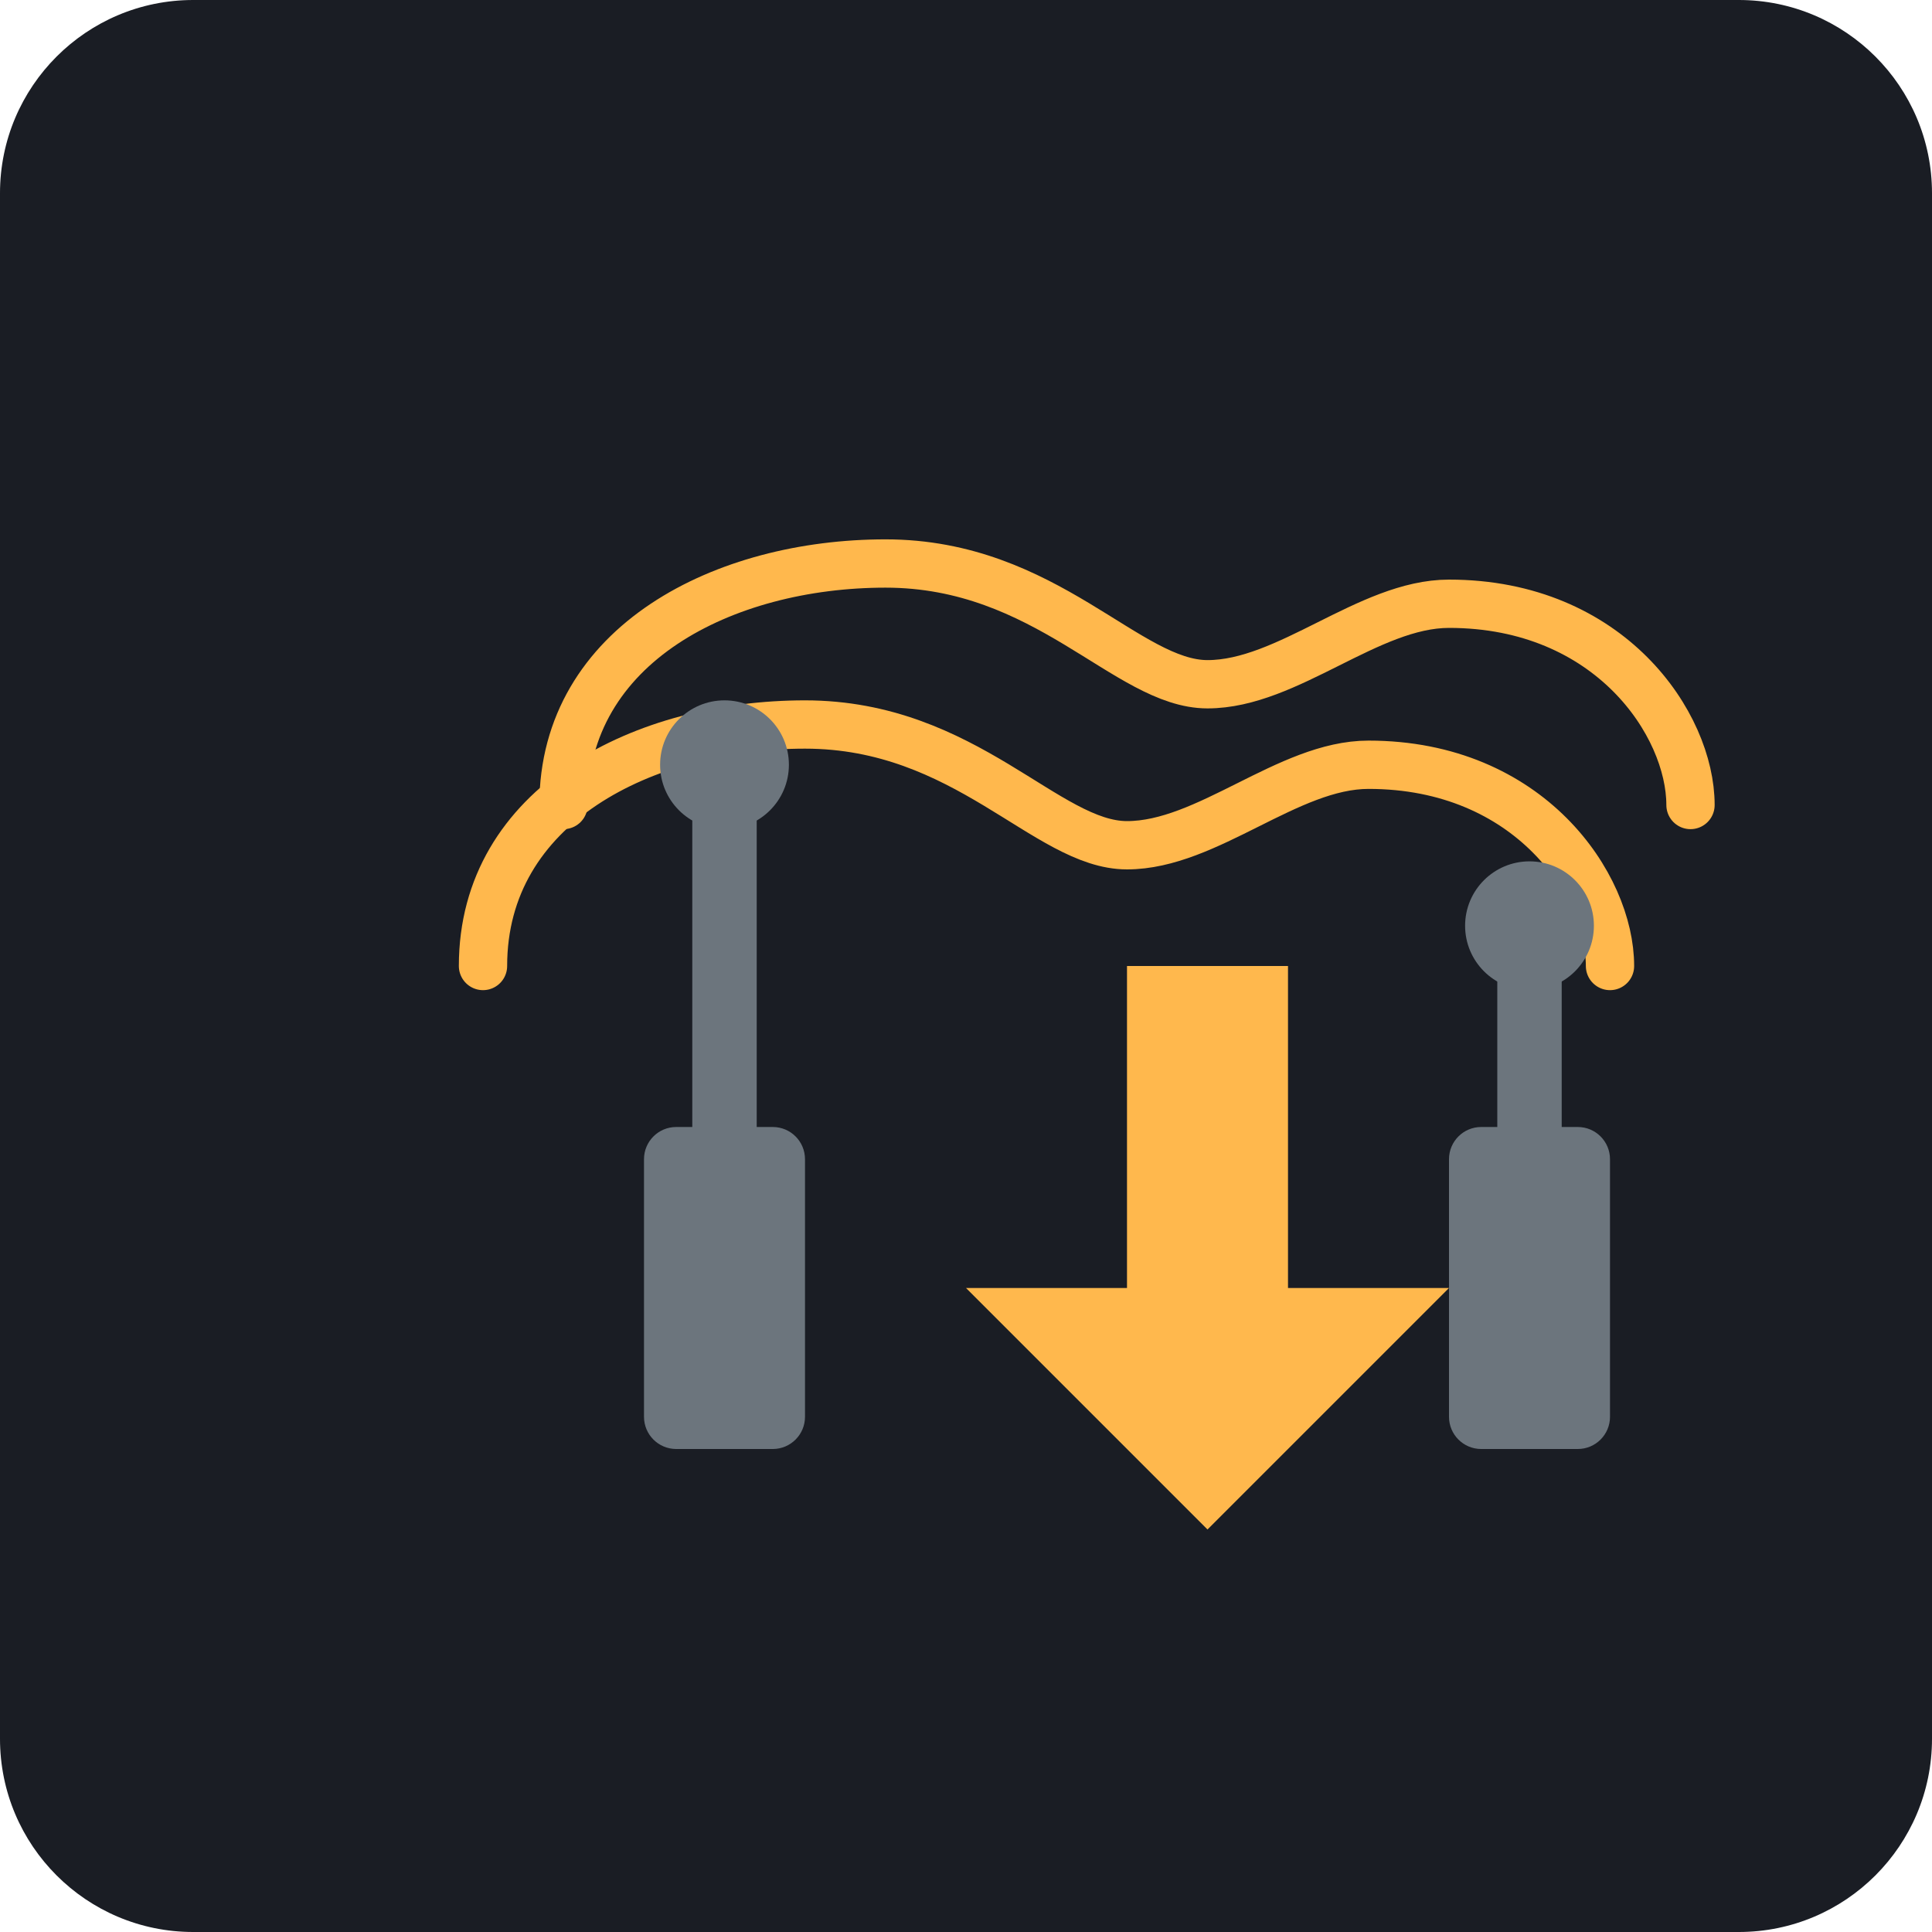
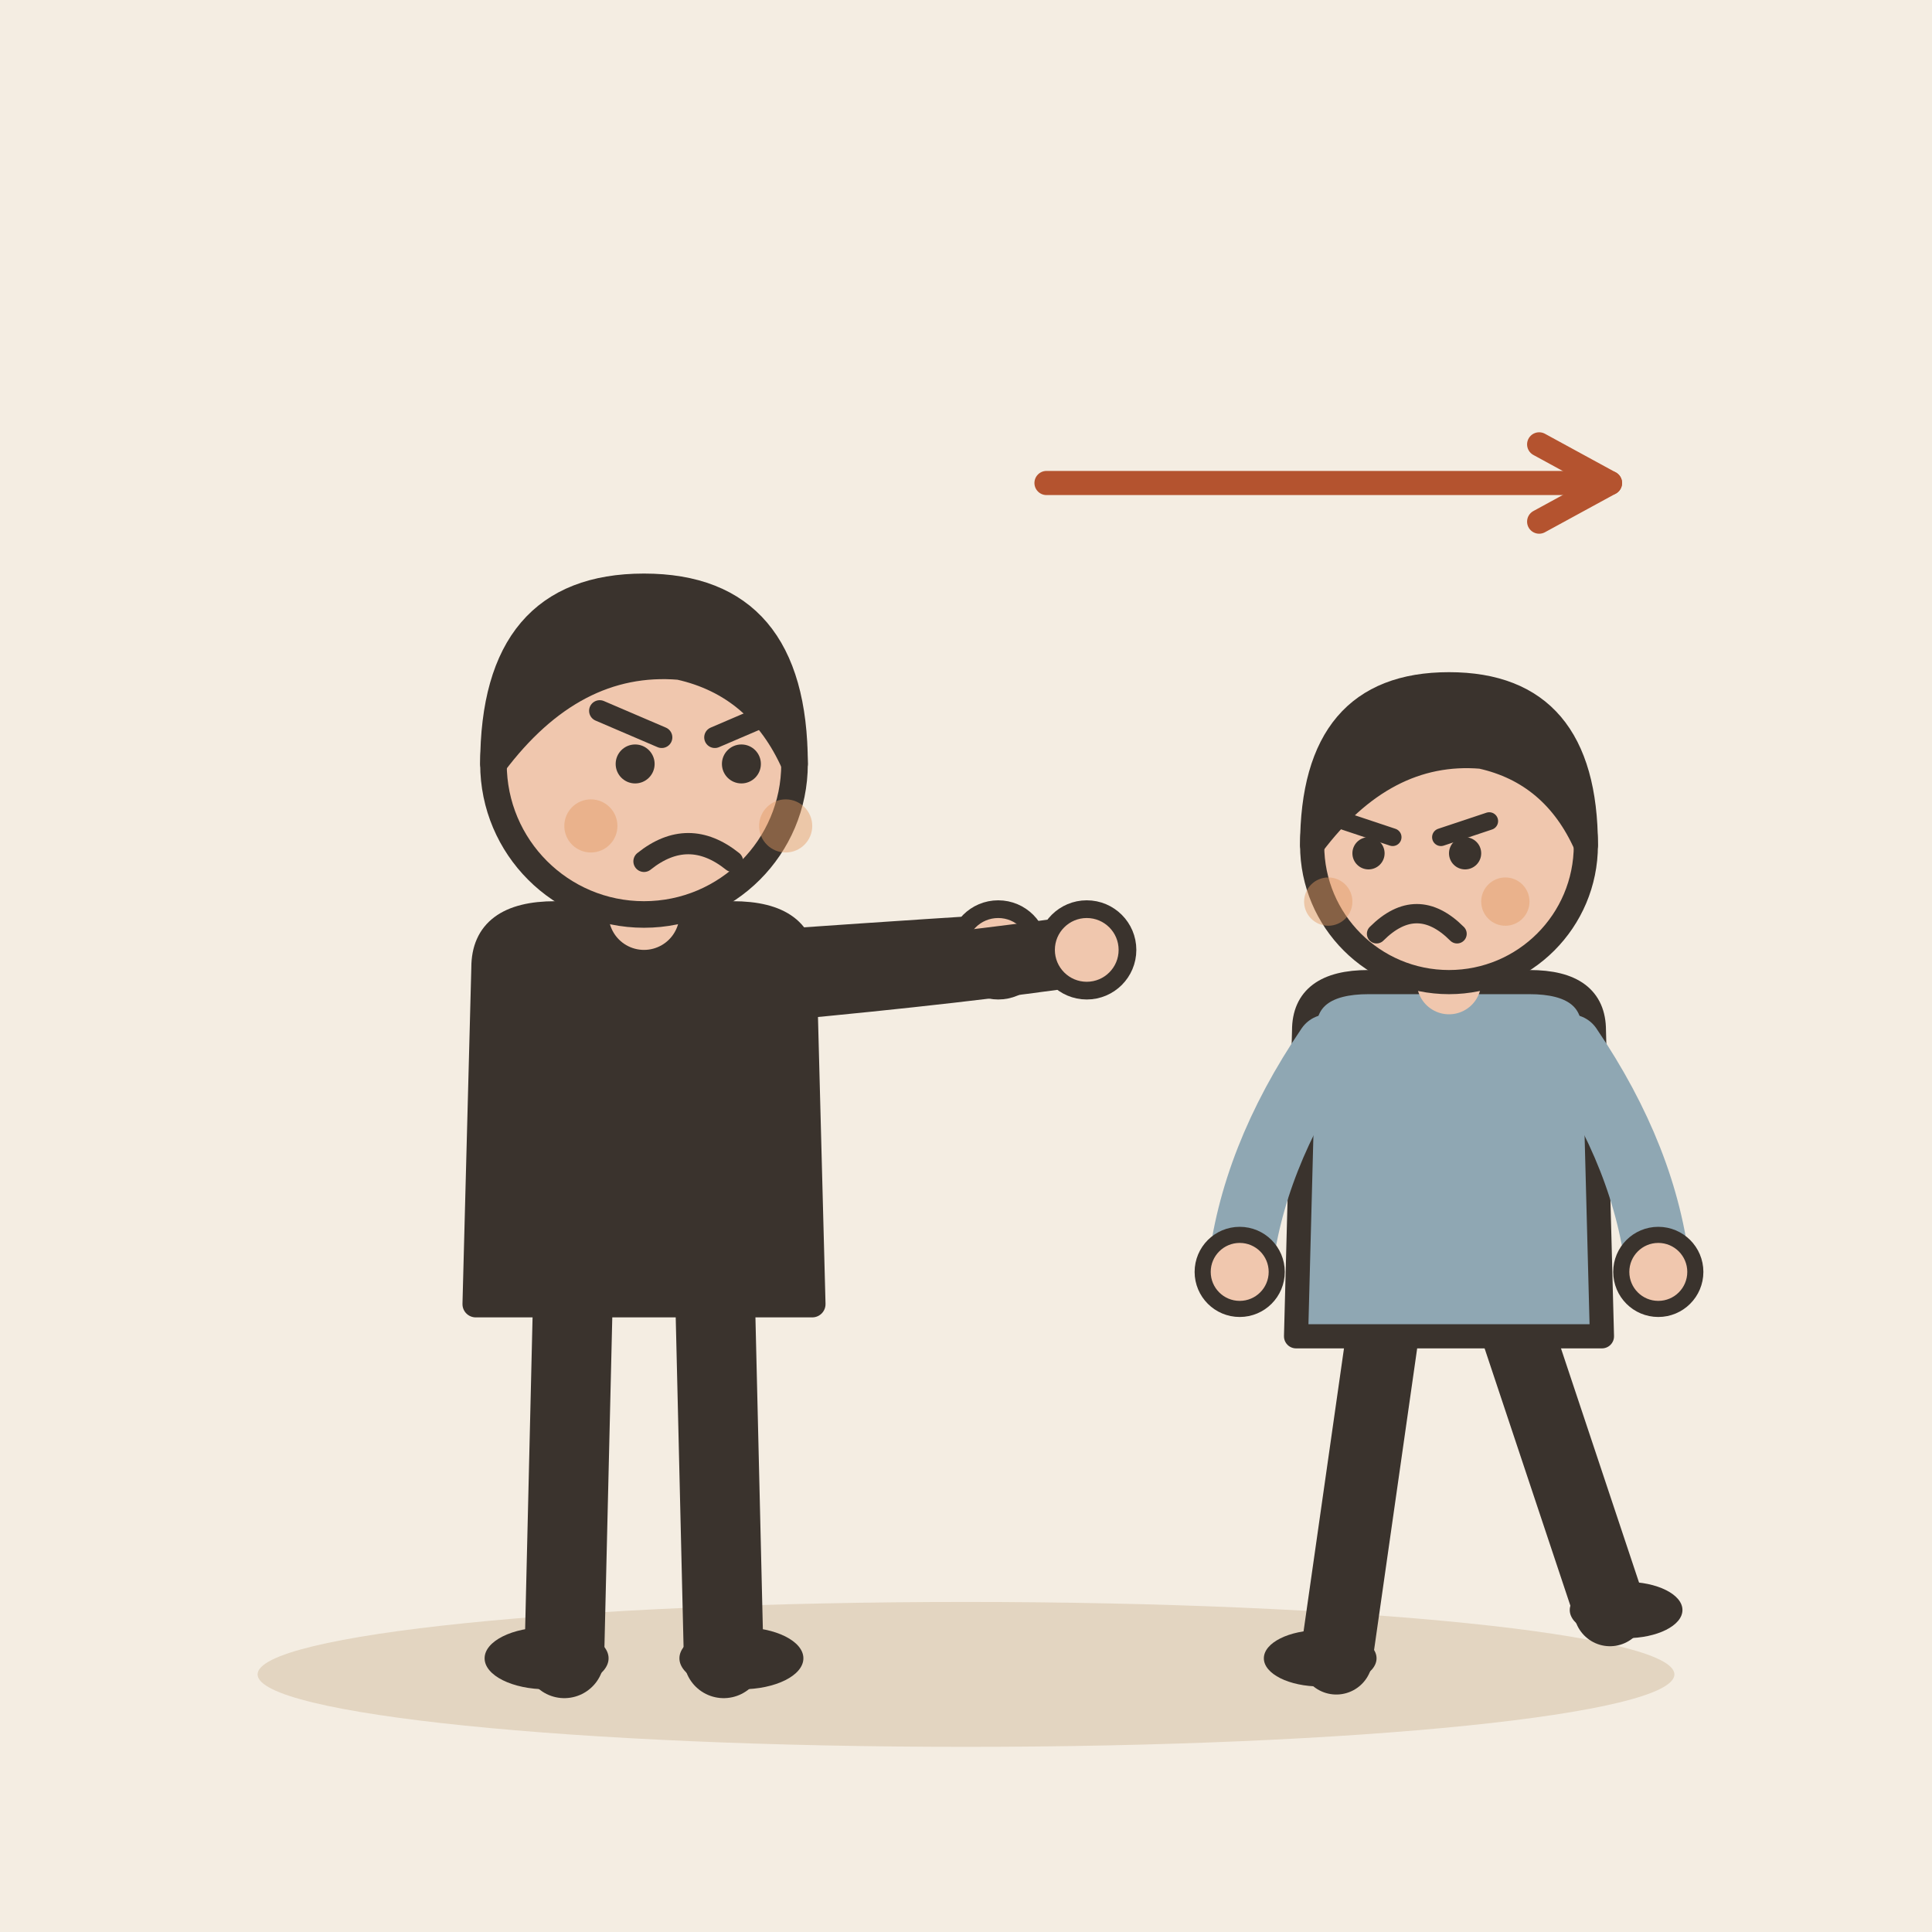
- <svg xmlns="http://www.w3.org/2000/svg" viewBox="0 0 240 240">
-   <rect width="240" height="240" rx="24" fill="#1A1D24" />
-   <g transform="translate(40, 60)">
-     <path d="M140 100L120 100L120 60L100 60L100 100L80 100L110 130L140 100Z" fill="#FFB84D" />
-     <path d="M30 40C30 20 50 10 70 10C90 10 100 25 110 25C120 25 130 15 140 15C160 15 170 30 170 40" stroke="#FFB84D" stroke-width="6" stroke-linecap="round" fill="none" />
-     <path d="M20 60C20 40 40 30 60 30C80 30 90 45 100 45C110 45 120 35 130 35C150 35 160 50 160 60" stroke="#FFB84D" stroke-width="6" stroke-linecap="round" fill="none" />
-     <rect x="40" y="80" width="20" height="40" rx="4" fill="#6C757D" />
-     <rect x="140" y="80" width="20" height="40" rx="4" fill="#6C757D" />
-     <path d="M50 80L50 40" stroke="#6C757D" stroke-width="8" stroke-linecap="round" />
-     <path d="M150 80L150 60" stroke="#6C757D" stroke-width="8" stroke-linecap="round" />
-     <circle cx="50" cy="35" r="8" fill="#6C757D" />
-     <circle cx="150" cy="55" r="8" fill="#6C757D" />
+ <svg xmlns="http://www.w3.org/2000/svg" viewBox="0 0 240 240" data-style="editorial">
+   <rect width="240" height="240" fill="#F4EDE2" />
+   <ellipse cx="120" cy="208" rx="88" ry="9" fill="#E3D5C1" />
+   <g transform="translate(80 206) scale(1.1 1.1)">
+     <path d="M-8 -42L-9 0" stroke="#3A332D" stroke-width="9" stroke-linecap="round" fill="none" />
+     <path d="M8 -42L9 0" stroke="#3A332D" stroke-width="9" stroke-linecap="round" fill="none" />
+     <ellipse cx="-11" cy="0" rx="7" ry="3.5" fill="#3A332D" />
+     <ellipse cx="11" cy="0" rx="7" ry="3.5" fill="#3A332D" />
+     <path d="M-18 -78Q-18 -84 -10 -84L10 -84Q18 -84 18 -78L19 -40L-19 -40Z" fill="#3A332D" stroke="#3A332D" stroke-width="3" stroke-linecap="round" stroke-linejoin="round" />
+     <path d="M-15 -76Q8.5 -78 40 -80" fill="none" stroke="#3A332D" stroke-width="8" stroke-linecap="round" stroke-linejoin="round" />
+     <circle cx="40" cy="-80" r="4.6" fill="#F0C7AE" stroke="#3A332D" stroke-linecap="round" stroke-linejoin="round" stroke-width="2" />
+     <path d="M15 -76Q36.5 -78 50 -80" fill="none" stroke="#3A332D" stroke-width="8" stroke-linecap="round" stroke-linejoin="round" />
+     <circle cx="50" cy="-80" r="4.6" fill="#F0C7AE" stroke="#3A332D" stroke-linecap="round" stroke-linejoin="round" stroke-width="2" />
+     <path d="M0 -84L0 -88" stroke="#F0C7AE" stroke-width="8" stroke-linecap="round" fill="none" />
+     <circle cx="0" cy="-101" r="17" fill="#F0C7AE" stroke="#3A332D" stroke-width="3" stroke-linecap="round" stroke-linejoin="round" />
+     <path d="M-17 -101Q-17 -121 0 -121Q17 -121 17 -101Q13 -110 4 -112Q-8 -113 -17 -101Z" fill="#3A332D" stroke="#3A332D" stroke-width="3" stroke-linecap="round" stroke-linejoin="round" />
+     <circle cx="-1" cy="-101" r="2.2" fill="#3A332D" />
+     <circle cx="11" cy="-101" r="2.2" fill="#3A332D" />
+     <path d="M-5 -107L2 -104" fill="none" stroke="#3A332D" stroke-width="2.4" stroke-linecap="round" stroke-linejoin="round" />
+     <path d="M15 -107L8 -104" fill="none" stroke="#3A332D" stroke-width="2.4" stroke-linecap="round" stroke-linejoin="round" />
+     <path d="M0 -90Q5 -94 10 -90" fill="none" stroke="#3A332D" stroke-width="2.4" stroke-linecap="round" stroke-linejoin="round" />
+     <circle cx="-6" cy="-94" r="3" fill="#E39A62" opacity="0.45" />
+     <circle cx="16" cy="-94" r="3" fill="#E39A62" opacity="0.45" />
  </g>
+   <g transform="translate(180 206)">
+     <path d="M-8 -42L-14 0" stroke="#3A332D" stroke-width="9" stroke-linecap="round" fill="none" />
+     <path d="M8 -42L20 -6" stroke="#3A332D" stroke-width="9" stroke-linecap="round" fill="none" />
+     <ellipse cx="-16" cy="0" rx="7" ry="3.5" fill="#3A332D" />
+     <ellipse cx="22" cy="-6" rx="7" ry="3.5" fill="#3A332D" />
+     <path d="M-18 -78Q-18 -84 -10 -84L10 -84Q18 -84 18 -78L19 -40L-19 -40Z" fill="#8FA7B3" stroke="#3A332D" stroke-width="3" stroke-linecap="round" stroke-linejoin="round" />
+     <path d="M-15 -76Q-24.5 -62 -26 -48" fill="none" stroke="#8FA7B3" stroke-width="8" stroke-linecap="round" stroke-linejoin="round" />
+     <circle cx="-26" cy="-48" r="4.6" fill="#F0C7AE" stroke="#3A332D" stroke-linecap="round" stroke-linejoin="round" stroke-width="2" />
+     <path d="M15 -76Q24.5 -62 26 -48" fill="none" stroke="#8FA7B3" stroke-width="8" stroke-linecap="round" stroke-linejoin="round" />
+     <circle cx="26" cy="-48" r="4.6" fill="#F0C7AE" stroke="#3A332D" stroke-linecap="round" stroke-linejoin="round" stroke-width="2" />
+     <path d="M0 -84L0 -88" stroke="#F0C7AE" stroke-width="8" stroke-linecap="round" fill="none" />
+     <circle cx="0" cy="-101" r="17" fill="#F0C7AE" stroke="#3A332D" stroke-width="3" stroke-linecap="round" stroke-linejoin="round" />
+     <path d="M-17 -101Q-17 -121 0 -121Q17 -121 17 -101Q13 -110 4 -112Q-8 -113 -17 -101Z" fill="#3A332D" stroke="#3A332D" stroke-width="3" stroke-linecap="round" stroke-linejoin="round" />
+     <path d="M-13 -104L-7 -102" fill="none" stroke="#3A332D" stroke-width="2.2" stroke-linecap="round" stroke-linejoin="round" />
+     <path d="M5 -104L-1 -102" fill="none" stroke="#3A332D" stroke-width="2.2" stroke-linecap="round" stroke-linejoin="round" />
+     <circle cx="-10" cy="-100" r="2" fill="#3A332D" />
+     <circle cx="2" cy="-100" r="2" fill="#3A332D" />
+     <path d="M-9 -90Q-4 -95 1 -90" fill="none" stroke="#3A332D" stroke-width="2.4" stroke-linecap="round" stroke-linejoin="round" />
+     <circle cx="-15" cy="-94" r="3" fill="#E39A62" opacity="0.45" />
+     <circle cx="7" cy="-94" r="3" fill="#E39A62" opacity="0.45" />
+   </g>
+   <path d="M130 60L200 60" stroke="#B4532F" stroke-width="3" stroke-linecap="round" fill="none" />
+   <path d="M191.2 64.8L200 60L191.2 55.2" fill="none" stroke="#B4532F" stroke-width="3" stroke-linecap="round" stroke-linejoin="round" />
</svg>
